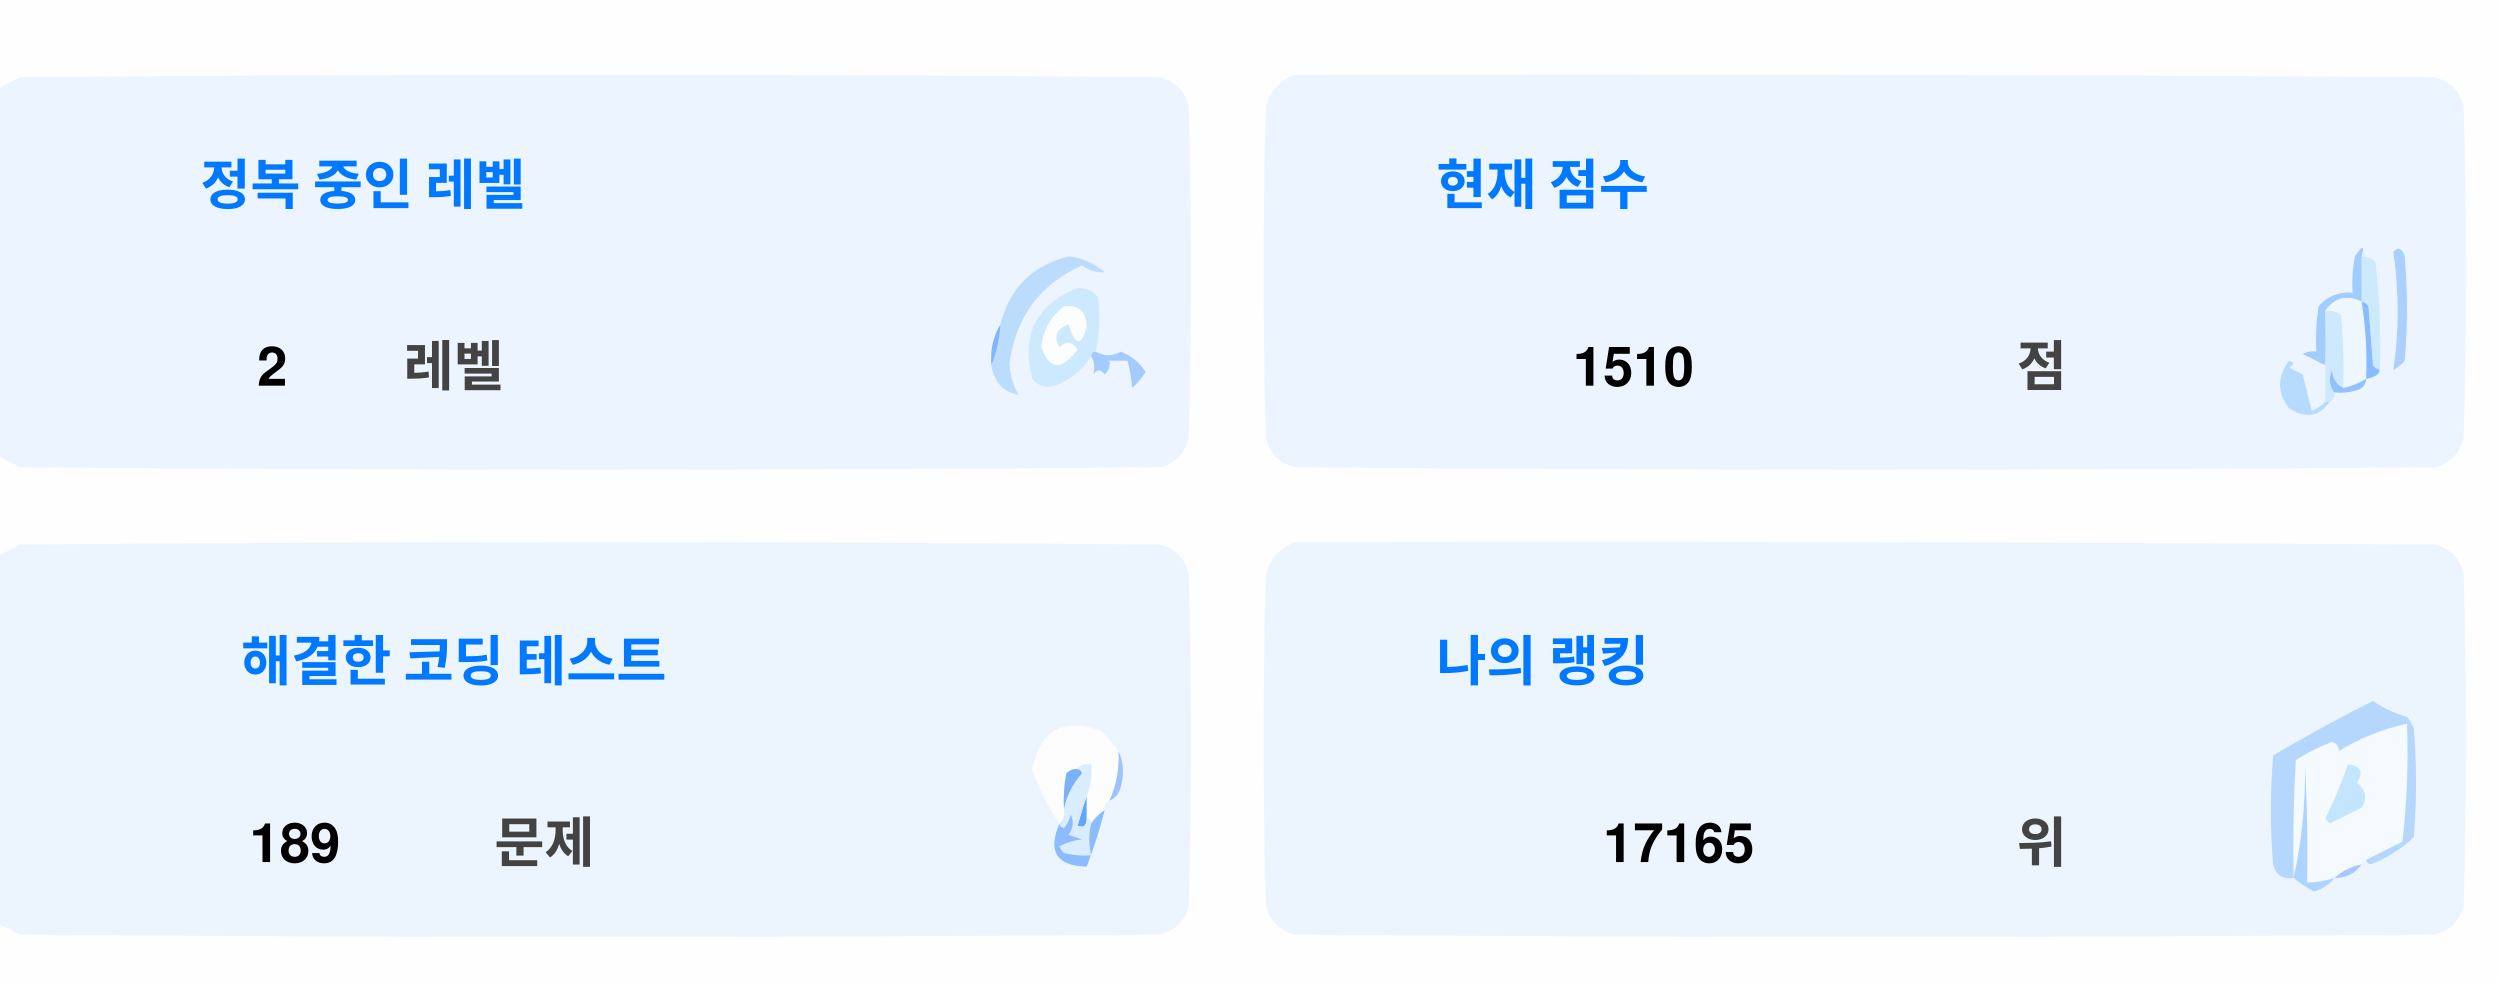
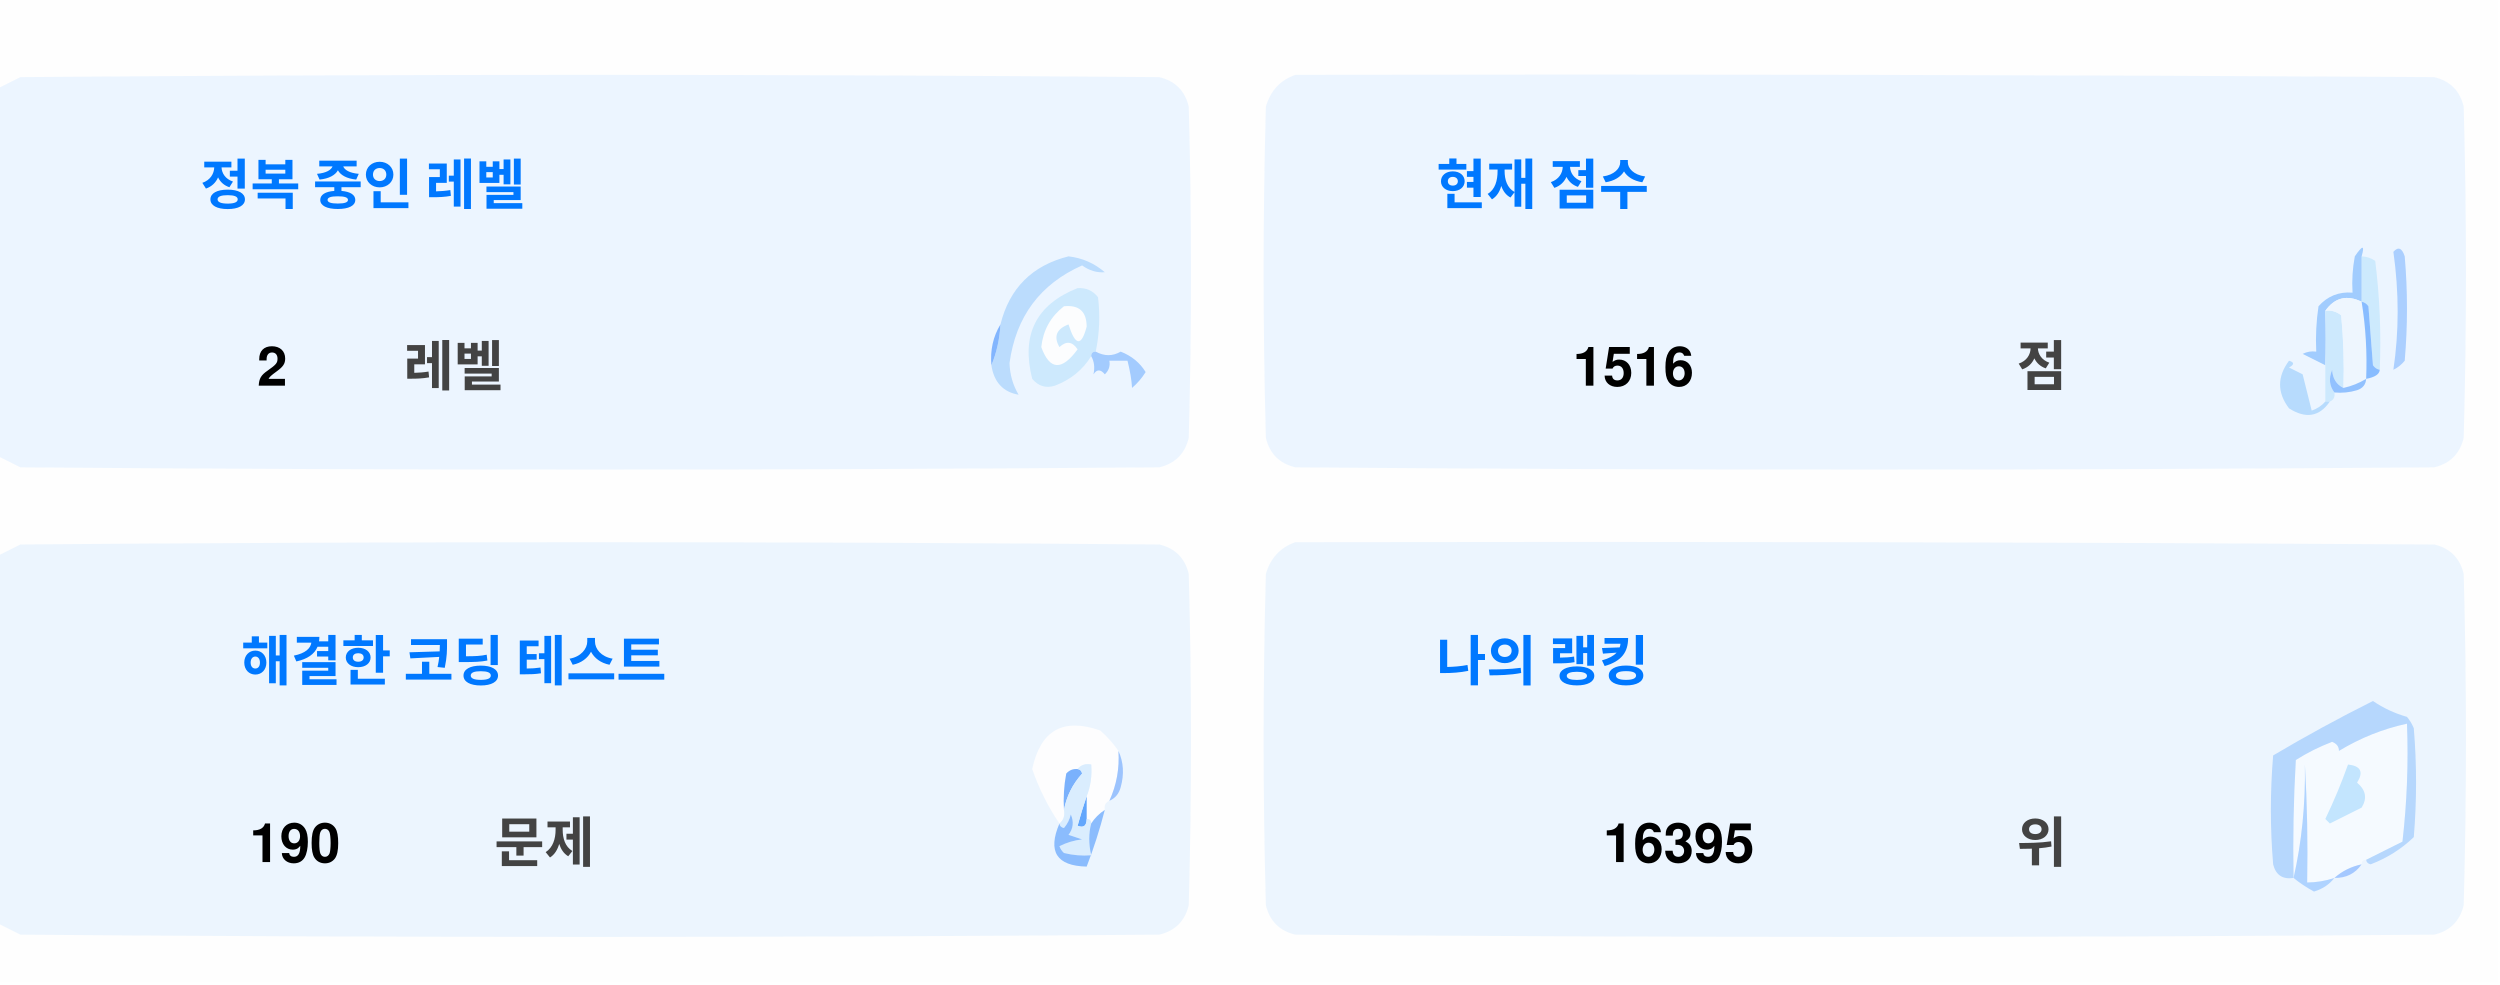
<svg xmlns="http://www.w3.org/2000/svg" version="1.1" width="551px" height="217px" style="shape-rendering:geometricPrecision; text-rendering:geometricPrecision; image-rendering:optimizeQuality; fill-rule:evenodd; clip-rule:evenodd">
  <style>.title {fill: #434343;font-size: 1rem;line-height: 1.5rem;font-weight: bold;font-family: -apple-system, BlinkMacSystemFont, Segoe UI, Helvetica, Arial, sans-serif, Apple Color Emoji, Segoe UI Emoji;}.desc {fill: #434343;font-size: 2.5rem;font-weight: bold;line-height: 1.5rem;font-family: -apple-system, BlinkMacSystemFont, Segoe UI, Helvetica, Arial, sans-serif, Apple Color Emoji, Segoe UI Emoji;}.desc-2 {fill: #434343;font-size: 1rem;font-weight: bold;line-height: 1.5rem;font-family: -apple-system, BlinkMacSystemFont, Segoe UI, Helvetica, Arial, sans-serif, Apple Color Emoji, Segoe UI Emoji;}.text, .desc {animation: twinkling 4s ease-in-out infinite;}@keyframes twinkling {40% { opacity: 1; }50% { opacity: 0.5; }60% { opacity: 1; }70% { opacity: 0.5; }80% { opacity: 1; }}</style>
  <g>
    <path style="opacity:1" fill="#fefefe" d="M -0.5,-0.5 C 183.167,-0.5 366.833,-0.5 550.5,-0.5C 550.5,71.833 550.5,144.167 550.5,216.5C 366.833,216.5 183.167,216.5 -0.5,216.5C -0.5,212.167 -0.5,207.833 -0.5,203.5C 1.14,204.32 2.807,205.153 4.5,206C 88.167,206.667 171.833,206.667 255.5,206C 259,205.167 261.167,203 262,199.5C 262.667,175.167 262.667,150.833 262,126.5C 261.167,123 259,120.833 255.5,120C 171.833,119.333 88.167,119.333 4.5,120C 2.807,120.847 1.14,121.68 -0.5,122.5C -0.5,115.167 -0.5,107.833 -0.5,100.5C 1.14,101.32 2.807,102.153 4.5,103C 88.167,103.667 171.833,103.667 255.5,103C 259,102.167 261.167,100 262,96.5C 262.667,72.167 262.667,47.833 262,23.5C 261.167,20 259,17.833 255.5,17C 171.833,16.333 88.167,16.333 4.5,17C 2.807,17.847 1.14,18.68 -0.5,19.5C -0.5,12.833 -0.5,6.167 -0.5,-0.5 Z" />
  </g>
  <g>
    <path style="opacity:1" fill="#ecf5ff" d="M -0.5,100.5 C -0.5,73.5 -0.5,46.5 -0.5,19.5C 1.14,18.68 2.807,17.847 4.5,17C 88.167,16.333 171.833,16.333 255.5,17C 259,17.833 261.167,20 262,23.5C 262.667,47.833 262.667,72.167 262,96.5C 261.167,100 259,102.167 255.5,103C 171.833,103.667 88.167,103.667 4.5,103C 2.807,102.153 1.14,101.32 -0.5,100.5 Z" />
  </g>
  <g>
    <path style="opacity:1" fill="#ecf5ff" d="M 285.5,16.5 C 369.167,16.333 452.834,16.5 536.5,17C 540,17.833 542.167,20 543,23.5C 543.667,47.833 543.667,72.167 543,96.5C 542.167,100 540,102.167 536.5,103C 452.833,103.667 369.167,103.667 285.5,103C 282,102.167 279.833,100 279,96.5C 278.333,72.167 278.333,47.833 279,23.5C 280.018,19.985 282.185,17.652 285.5,16.5 Z" />
  </g>
  <g>
    <path style="opacity:1" fill="#cdeafd" d="M 520.5,56.5 C 521.583,56.539 522.583,56.873 523.5,57.5C 524.498,65.472 524.831,73.472 524.5,81.5C 523.883,81.389 523.383,81.056 523,80.5C 522.667,76.167 522.333,71.833 522,67.5C 521.617,66.944 521.117,66.611 520.5,66.5C 520.5,63.167 520.5,59.833 520.5,56.5 Z" />
  </g>
  <g>
    <path style="opacity:1" fill="#abcfff" d="M 527.5,55.5 C 528.566,54.308 529.399,54.641 530,56.5C 530.667,64.167 530.667,71.833 530,79.5C 529.311,80.357 528.478,81.023 527.5,81.5C 528.758,73.08 528.758,64.414 527.5,55.5 Z" />
  </g>
  <g>
    <path style="opacity:1" fill="#bbdcfd" d="M 218.5,80.5 C 219.657,77.727 220.324,74.727 220.5,71.5C 222.49,63.51 227.49,58.51 235.5,56.5C 238.528,56.847 241.194,58.014 243.5,60C 241.744,60.141 240.078,59.641 238.5,58.5C 229.247,62.607 223.914,69.773 222.5,80C 222.565,82.526 223.232,84.859 224.5,87C 221.07,86.397 219.07,84.231 218.5,80.5 Z" />
  </g>
  <g>
    <path style="opacity:1" fill="#cde9fd" d="M 241.5,77.5 C 240.833,77.5 240.5,77.833 240.5,78.5C 238.628,81.529 235.961,83.695 232.5,85C 230.536,85.624 228.869,85.124 227.5,83.5C 225.021,73.791 228.354,67.124 237.5,63.5C 239.374,63.39 240.874,64.056 242,65.5C 242.497,69.524 242.331,73.524 241.5,77.5 Z" />
  </g>
  <g>
    <path style="opacity:1" fill="#fcfdfe" d="M 234.5,67.5 C 237.826,67.162 239.493,68.662 239.5,72C 238.334,76.434 237,76.267 235.5,71.5C 232.832,72.515 232.166,74.182 233.5,76.5C 235.017,75.089 236.351,75.256 237.5,77C 234.006,81.771 231.34,81.605 229.5,76.5C 229.904,72.771 231.571,69.771 234.5,67.5 Z" />
  </g>
  <g>
    <path style="opacity:1" fill="#a1ccfe" d="M 520.5,56.5 C 520.5,59.833 520.5,63.167 520.5,66.5C 517.238,64.922 514.572,65.589 512.5,68.5C 512.617,72.81 512.617,76.81 512.5,80.5C 510.86,79.68 509.193,78.847 507.5,78C 508.448,77.517 509.448,77.35 510.5,77.5C 510.335,74.15 510.502,70.817 511,67.5C 512.995,65.253 515.495,64.253 518.5,64.5C 518.336,61.813 518.503,59.146 519,56.5C 520.731,53.969 521.231,53.969 520.5,56.5 Z" />
  </g>
  <g>
    <path style="opacity:1" fill="#cde9fd" d="M 512.5,68.5 C 513.822,68.33 514.989,68.663 516,69.5C 516.499,74.823 516.666,80.156 516.5,85.5C 514.955,84.77 514.122,83.437 514,81.5C 513.22,83.387 513.387,85.054 514.5,86.5C 514.672,87.492 514.338,88.158 513.5,88.5C 513.167,88.5 512.833,88.5 512.5,88.5C 512.5,85.833 512.5,83.167 512.5,80.5C 512.617,76.81 512.617,72.81 512.5,68.5 Z" />
  </g>
  <g>
    <path style="opacity:1" fill="#eef6fe" d="M 520.5,66.5 C 521.407,72.106 521.74,77.773 521.5,83.5C 519.95,84.441 518.284,85.108 516.5,85.5C 516.666,80.156 516.499,74.823 516,69.5C 514.989,68.663 513.822,68.33 512.5,68.5C 514.572,65.589 517.238,64.922 520.5,66.5 Z" />
  </g>
  <g>
    <path style="opacity:1" fill="#88bcff" d="M 520.5,66.5 C 521.117,66.611 521.617,66.944 522,67.5C 522.333,71.833 522.667,76.167 523,80.5C 523.383,81.056 523.883,81.389 524.5,81.5C 524.445,82.469 523.445,83.136 521.5,83.5C 521.74,77.773 521.407,72.106 520.5,66.5 Z" />
  </g>
  <g>
    <path style="opacity:1" fill="#82b5fe" d="M 220.5,71.5 C 220.324,74.727 219.657,77.727 218.5,80.5C 218.215,77.171 218.882,74.171 220.5,71.5 Z" />
  </g>
  <g>
    <path style="opacity:1" fill="#a3cbfe" d="M 240.5,78.5 C 240.5,77.833 240.833,77.5 241.5,77.5C 243.391,78.536 245.224,78.536 247,77.5C 249.391,78.429 251.225,79.929 252.5,82C 251.681,83.319 250.681,84.486 249.5,85.5C 249.409,83.777 249.075,81.777 248.5,79.5C 247.167,79.5 245.833,79.5 244.5,79.5C 244.719,80.675 244.386,81.675 243.5,82.5C 242.575,81.359 241.741,81.359 241,82.5C 241.331,80.981 241.164,79.648 240.5,78.5 Z" />
  </g>
  <g>
    <path style="opacity:1" fill="#b7dbfd" d="M 512.5,88.5 C 512.833,88.5 513.167,88.5 513.5,88.5C 511.199,91.857 508.199,92.357 504.5,90C 501.872,86.535 501.872,83.035 504.5,79.5C 505.696,79.846 505.696,80.346 504.5,81C 505.5,81.5 506.5,82 507.5,82.5C 508.167,85.167 508.833,87.833 509.5,90.5C 510.739,90.058 511.739,89.391 512.5,88.5 Z" />
  </g>
  <g>
    <path style="opacity:1" fill="#92c1fe" d="M 516.5,85.5 C 518.284,85.108 519.95,84.441 521.5,83.5C 521.423,84.75 520.756,85.583 519.5,86C 517.866,86.493 516.199,86.66 514.5,86.5C 513.387,85.054 513.22,83.387 514,81.5C 514.122,83.437 514.955,84.77 516.5,85.5 Z" />
  </g>
  <g>
    <path style="opacity:1" fill="#ecf5fe" d="M -0.5,203.5 C -0.5,176.5 -0.5,149.5 -0.5,122.5C 1.14,121.68 2.807,120.847 4.5,120C 88.167,119.333 171.833,119.333 255.5,120C 259,120.833 261.167,123 262,126.5C 262.667,150.833 262.667,175.167 262,199.5C 261.167,203 259,205.167 255.5,206C 171.833,206.667 88.167,206.667 4.5,206C 2.807,205.153 1.14,204.32 -0.5,203.5 Z" />
  </g>
  <g>
    <path style="opacity:1" fill="#ecf5fe" d="M 285.5,119.5 C 369.167,119.333 452.834,119.5 536.5,120C 540,120.833 542.167,123 543,126.5C 543.667,150.833 543.667,175.167 543,199.5C 542.167,203 540,205.167 536.5,206C 452.833,206.667 369.167,206.667 285.5,206C 282,205.167 279.833,203 279,199.5C 278.333,175.167 278.333,150.833 279,126.5C 280.018,122.985 282.185,120.652 285.5,119.5 Z" />
  </g>
  <g>
    <path style="opacity:1" fill="#fdfdfe" d="M 246.5,165.5 C 246.758,169.367 246.092,173.034 244.5,176.5C 243.662,176.842 243.328,177.508 243.5,178.5C 242.272,179.306 241.272,180.306 240.5,181.5C 240.5,180.833 240.167,180.5 239.5,180.5C 239.5,178.833 239.5,177.167 239.5,175.5C 240.369,173.283 240.702,170.95 240.5,168.5C 239.209,168.263 238.209,168.596 237.5,169.5C 236.504,169.414 235.671,169.748 235,170.5C 234.503,173.146 234.336,175.813 234.5,178.5C 234.737,179.791 234.404,180.791 233.5,181.5C 230.986,177.806 228.986,173.806 227.5,169.5C 229.309,160.957 234.309,158.124 242.5,161C 244.07,162.397 245.404,163.897 246.5,165.5 Z" />
  </g>
  <g>
    <path style="opacity:1" fill="#f5faff" d="M 521.5,189.5 C 520.833,189.5 520.5,189.833 520.5,190.5C 518.181,190.992 516.181,191.992 514.5,193.5C 512.565,194.15 510.565,194.483 508.5,194.5C 508.666,185.827 508.5,177.16 508,168.5C 508.141,177.227 507.308,185.56 505.5,193.5C 505.334,184.827 505.5,176.16 506,167.5C 508.527,165.903 511.194,164.57 514,163.5C 515.011,163.892 515.511,164.559 515.5,165.5C 520.21,162.641 525.21,160.641 530.5,159.5C 530.831,168.192 530.498,176.859 529.5,185.5C 526.807,186.847 524.14,188.18 521.5,189.5 Z" />
  </g>
  <g>
    <path style="opacity:1" fill="#b6d7fd" d="M 521.5,189.5 C 524.14,188.18 526.807,186.847 529.5,185.5C 530.498,176.859 530.831,168.192 530.5,159.5C 525.21,160.641 520.21,162.641 515.5,165.5C 515.511,164.559 515.011,163.892 514,163.5C 511.194,164.57 508.527,165.903 506,167.5C 505.5,176.16 505.334,184.827 505.5,193.5C 503.089,193.863 501.589,192.863 501,190.5C 500.333,182.5 500.333,174.5 501,166.5C 508.173,162.246 515.507,158.246 523,154.5C 525.304,156.068 527.804,157.235 530.5,158C 531.126,158.75 531.626,159.584 532,160.5C 532.667,168.5 532.667,176.5 532,184.5C 529.292,187.111 526.125,189.111 522.5,190.5C 521.893,190.376 521.56,190.043 521.5,189.5 Z" />
  </g>
  <g>
    <path style="opacity:1" fill="#c3e5fe" d="M 517.5,168.5 C 520.317,168.801 520.984,170.134 519.5,172.5C 521.439,174.122 521.772,175.956 520.5,178C 518.167,179.167 515.833,180.333 513.5,181.5C 513.167,181.167 512.833,180.833 512.5,180.5C 514.414,176.515 516.081,172.515 517.5,168.5 Z" />
  </g>
  <g>
    <path style="opacity:1" fill="#7ab1fc" d="M 237.5,169.5 C 238.043,169.56 238.376,169.893 238.5,170.5C 236.395,172.836 235.062,175.503 234.5,178.5C 234.336,175.813 234.503,173.146 235,170.5C 235.671,169.748 236.504,169.414 237.5,169.5 Z" />
  </g>
  <g>
    <path style="opacity:1" fill="#afd3ff" d="M 514.5,193.5 C 513.378,194.947 511.878,195.947 510,196.5C 508.348,195.601 506.848,194.601 505.5,193.5C 507.308,185.56 508.141,177.227 508,168.5C 508.5,177.16 508.666,185.827 508.5,194.5C 510.565,194.483 512.565,194.15 514.5,193.5 Z" />
  </g>
  <g>
    <path style="opacity:1" fill="#9cc3fd" d="M 246.5,165.5 C 247.634,167.966 247.801,170.633 247,173.5C 246.623,174.942 245.79,175.942 244.5,176.5C 246.092,173.034 246.758,169.367 246.5,165.5 Z" />
  </g>
  <g>
    <path style="opacity:1" fill="#62a6fc" d="M 239.5,175.5 C 239.5,177.167 239.5,178.833 239.5,180.5C 239.483,182.028 238.816,182.528 237.5,182C 238.117,179.723 238.784,177.556 239.5,175.5 Z" />
  </g>
  <g>
    <path style="opacity:1" fill="#daedfe" d="M 237.5,169.5 C 238.209,168.596 239.209,168.263 240.5,168.5C 240.702,170.95 240.369,173.283 239.5,175.5C 238.784,177.556 238.117,179.723 237.5,182C 238.816,182.528 239.483,182.028 239.5,180.5C 240.167,180.5 240.5,180.833 240.5,181.5C 239.918,183.669 239.918,186.002 240.5,188.5C 238.473,188.662 236.473,188.495 234.5,188C 234.043,187.586 233.709,187.086 233.5,186.5C 235.078,185.702 236.744,185.202 238.5,185C 237.5,184.667 236.5,184.333 235.5,184C 236.554,182.612 236.72,181.112 236,179.5C 235.751,180.624 235.251,181.624 234.5,182.5C 233.893,182.376 233.56,182.043 233.5,181.5C 234.404,180.791 234.737,179.791 234.5,178.5C 235.062,175.503 236.395,172.836 238.5,170.5C 238.376,169.893 238.043,169.56 237.5,169.5 Z" />
  </g>
  <g>
    <path style="opacity:1" fill="#8bbcfd" d="M 243.5,178.5 C 242.395,182.803 241.062,186.969 239.5,191C 232.857,190.847 230.857,187.68 233.5,181.5C 233.56,182.043 233.893,182.376 234.5,182.5C 235.251,181.624 235.751,180.624 236,179.5C 236.72,181.112 236.554,182.612 235.5,184C 236.5,184.333 237.5,184.667 238.5,185C 236.744,185.202 235.078,185.702 233.5,186.5C 233.709,187.086 234.043,187.586 234.5,188C 236.473,188.495 238.473,188.662 240.5,188.5C 239.918,186.002 239.918,183.669 240.5,181.5C 241.272,180.306 242.272,179.306 243.5,178.5 Z" />
  </g>
  <g>
    <path style="opacity:1" fill="#a4c8ff" d="M 520.5,190.5 C 519.089,192.539 517.089,193.539 514.5,193.5C 516.181,191.992 518.181,190.992 520.5,190.5 Z" />
  </g>
  <text text-anchor="middle" x="80" y="45" class="title" style="fill:#0078ff;" stroke="#none" stroke-width="1">정복 중인 레벨</text>
  <text text-anchor="middle" x="60" y="85" class="desc" style="fill:#000000;" stroke="#none" stroke-width="1">2</text>
  <text text-anchor="middle" x="100" y="85" class="desc-2" style="fill:#434343;" stroke="#none" stroke-width="1">레벨</text>
  <text text-anchor="middle" x="340" y="45" class="title" style="fill:#0078ff;" stroke="#none" stroke-width="1">현재 점수</text>
-   <text text-anchor="middle" x="360" y="85" class="desc" style="fill:#000000;" stroke="#none" stroke-width="1">1510</text>
+   <text text-anchor="middle" x="360" y="85" class="desc" style="fill:#000000;" stroke="#none" stroke-width="1">1516</text>
  <text text-anchor="middle" x="450" y="85" class="desc-2" style="fill:#434343;" stroke="#none" stroke-width="1">점</text>
  <text text-anchor="middle" x="100" y="150" class="title" style="fill:#0078ff;" stroke="#none" stroke-width="1">해결한 코딩 테스트</text>
-   <text text-anchor="middle" x="65" y="190" class="desc" style="fill:#000000;" stroke="#none" stroke-width="1">189</text>
+   <text text-anchor="middle" x="65" y="190" class="desc" style="fill:#000000;" stroke="#none" stroke-width="1">190</text>
  <text text-anchor="middle" x="120" y="190" class="desc-2" style="fill:#434343;" stroke="#none" stroke-width="1">문제</text>
  <text text-anchor="middle" x="340" y="150" class="title" style="fill:#0078ff;" stroke="#none" stroke-width="1">나의 랭킹</text>
-   <text text-anchor="middle" x="370" y="190" class="desc" style="fill:#000000;" stroke="#none" stroke-width="1">17165</text>
+   <text text-anchor="middle" x="370" y="190" class="desc" style="fill:#000000;" stroke="#none" stroke-width="1">16395</text>
  <text text-anchor="middle" x="450" y="190" class="desc-2" style="fill:#434343;" stroke="#none" stroke-width="1">위</text>
</svg>
